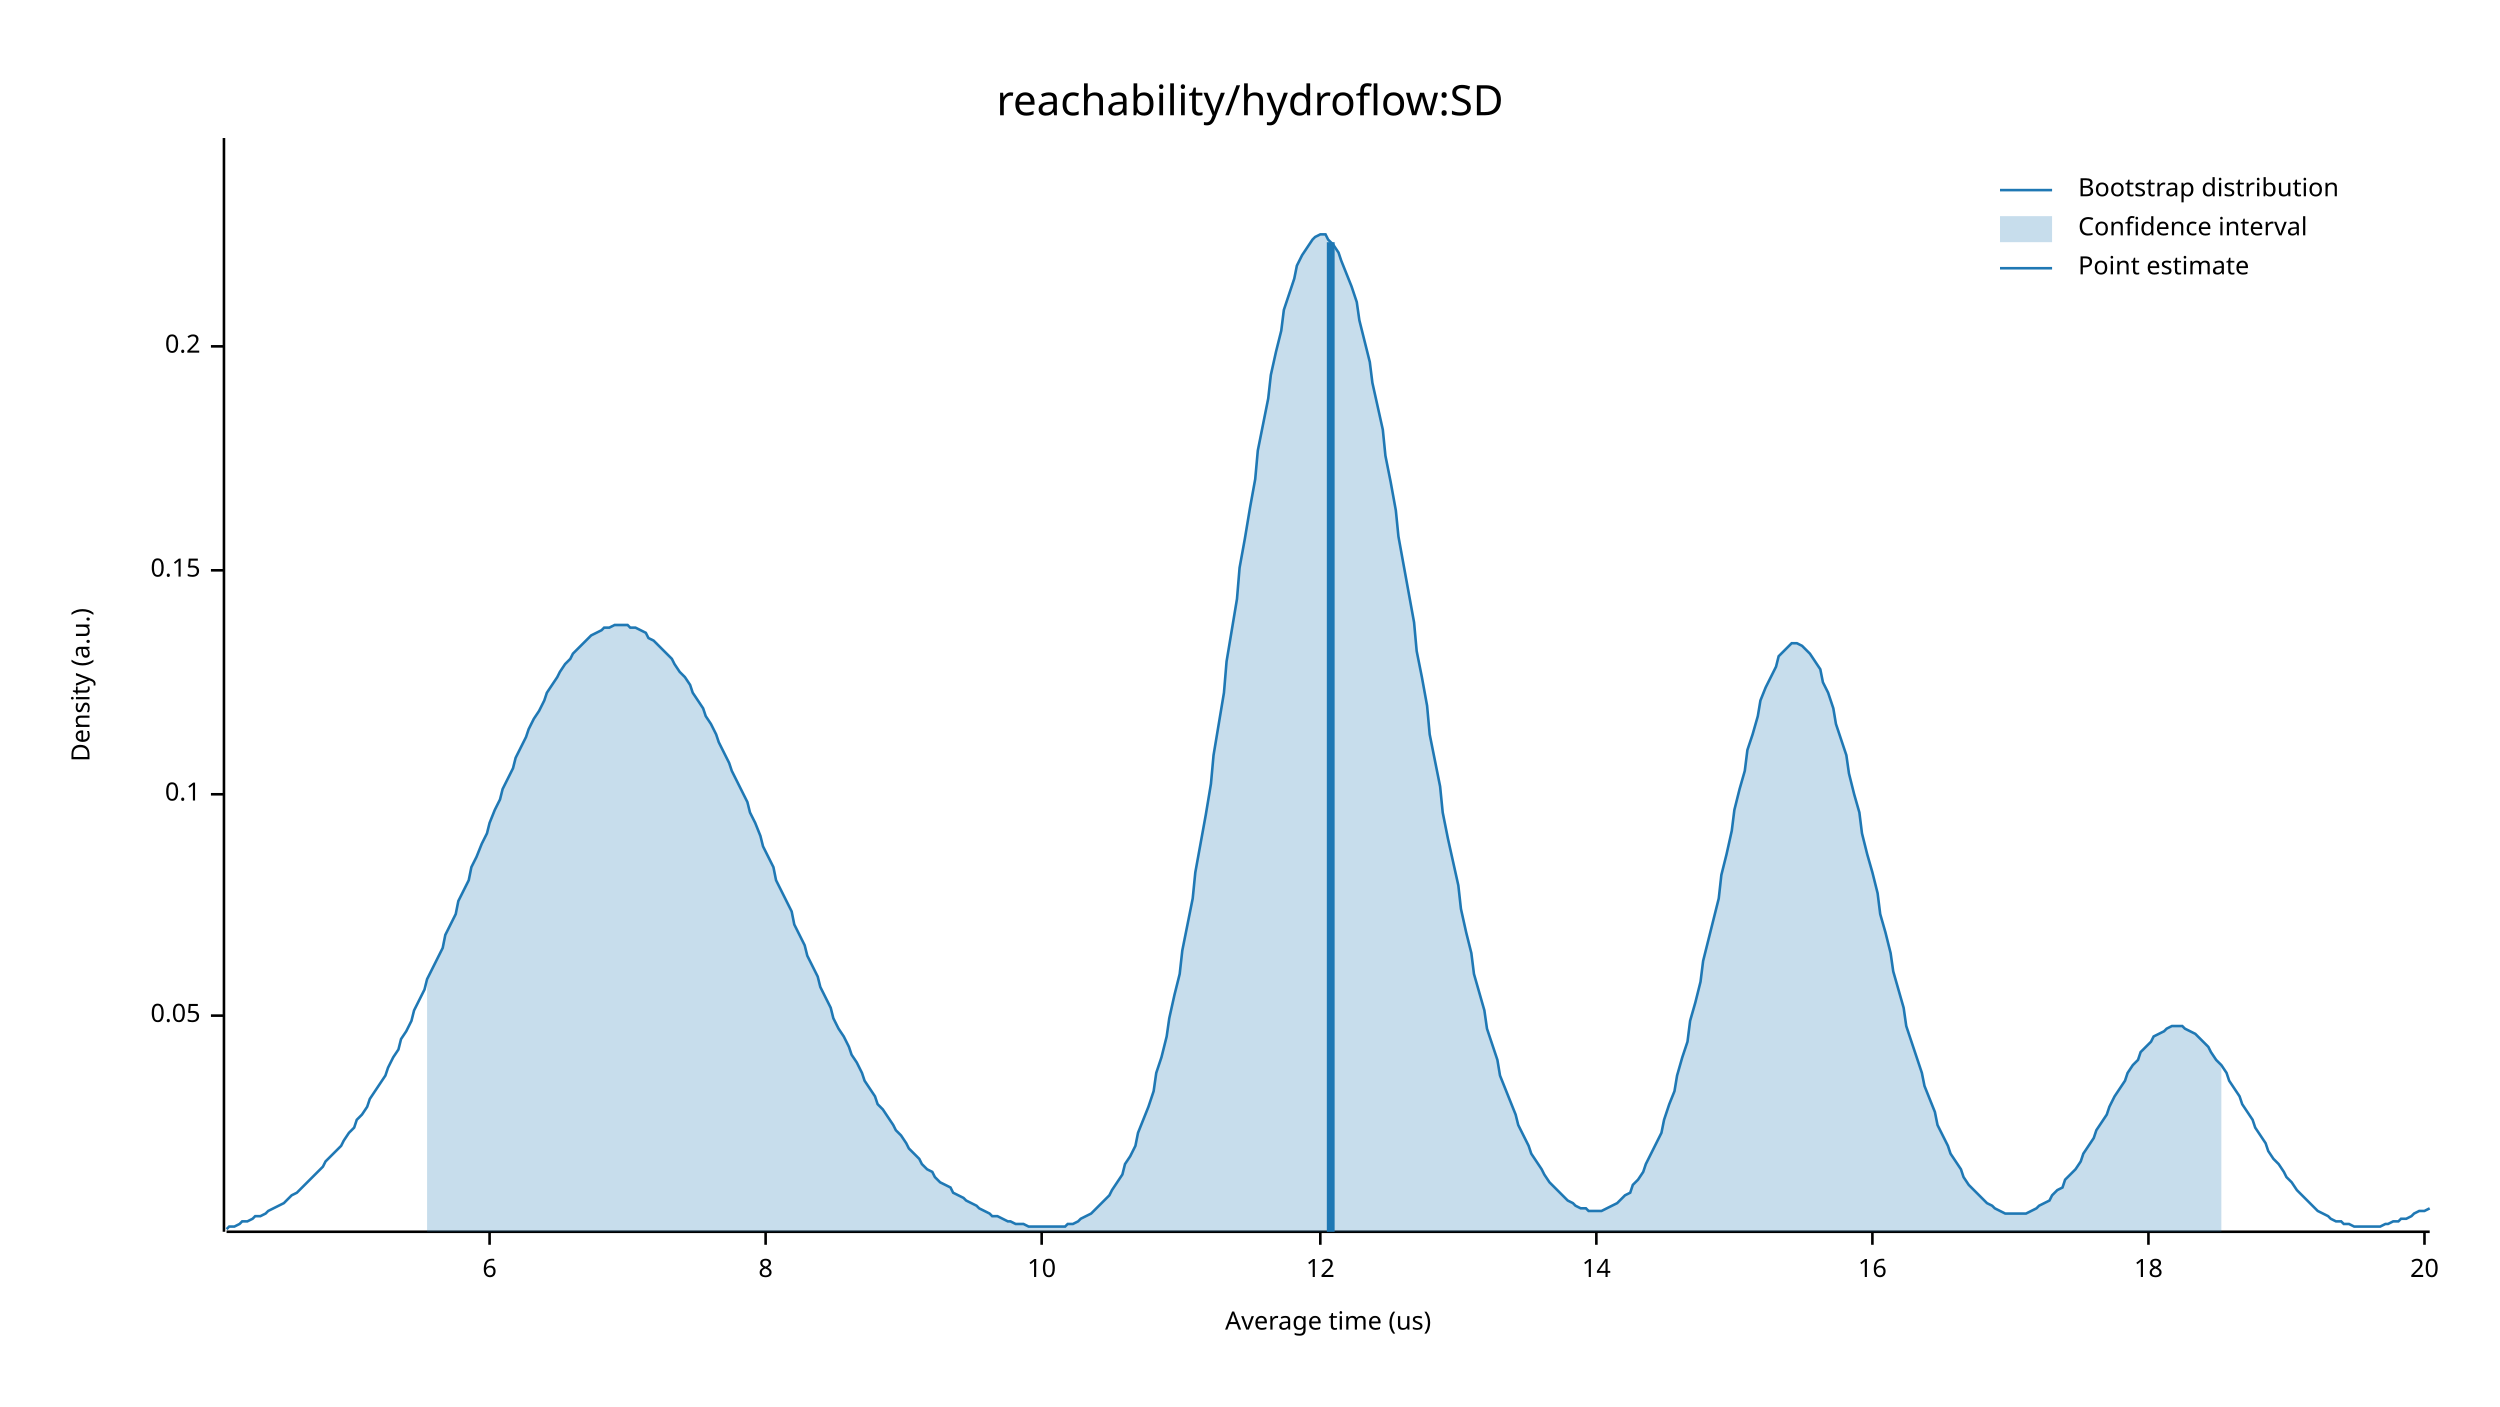
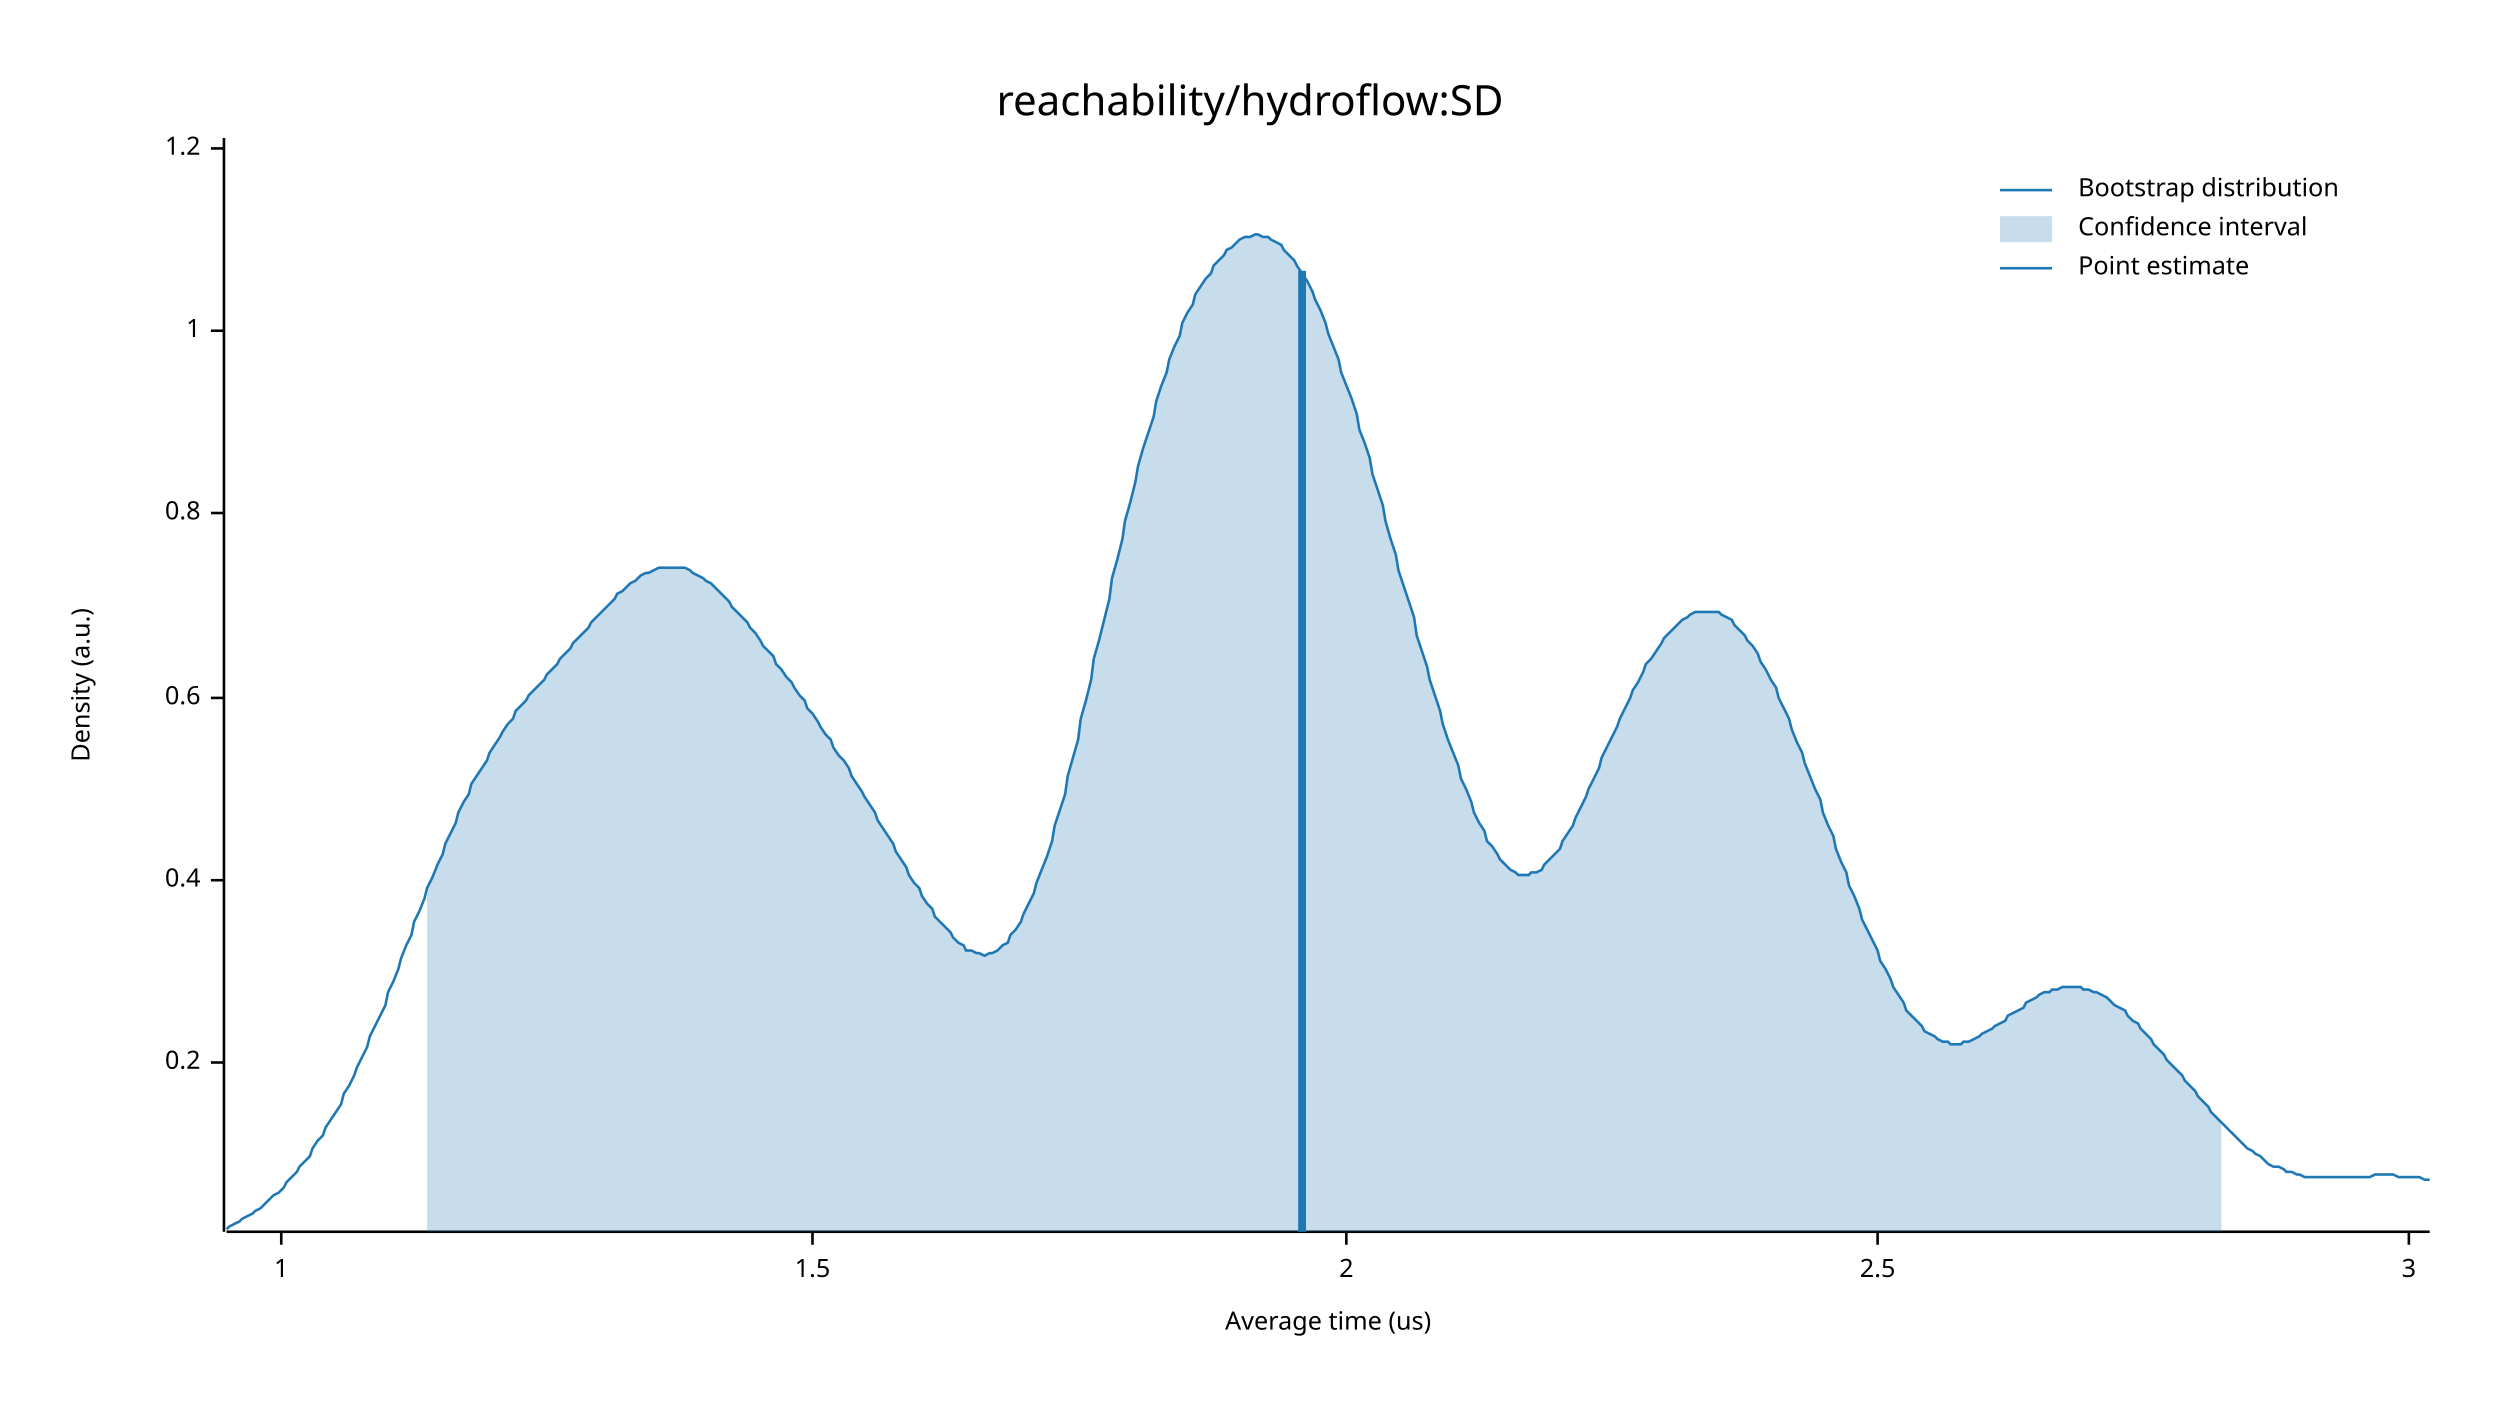
<svg xmlns="http://www.w3.org/2000/svg" width="960" height="540" viewBox="0 0 960 540">
  <text x="480" y="32" dy="0.76em" text-anchor="middle" font-family="sans-serif" font-size="16.129" opacity="1" fill="#000000">
reachability/hydroflow:SD
</text>
  <text x="27" y="263" dy="0.76em" text-anchor="middle" font-family="sans-serif" font-size="9.677" opacity="1" fill="#000000" transform="rotate(270, 27, 263)">
Density (a.u.)
</text>
  <text x="510" y="513" dy="-0.5ex" text-anchor="middle" font-family="sans-serif" font-size="9.677" opacity="1" fill="#000000">
Average time (us)
</text>
  <polyline fill="none" opacity="1" stroke="#000000" stroke-width="1" points="86,53 86,473 " />
-   <text x="77" y="390" dy="0.5ex" text-anchor="end" font-family="sans-serif" font-size="9.677" opacity="1" fill="#000000">
- 0.05
- </text>
-   <polyline fill="none" opacity="1" stroke="#000000" stroke-width="1" points="81,390 86,390 " />
-   <text x="77" y="305" dy="0.5ex" text-anchor="end" font-family="sans-serif" font-size="9.677" opacity="1" fill="#000000">
- 0.1
- </text>
-   <polyline fill="none" opacity="1" stroke="#000000" stroke-width="1" points="81,305 86,305 " />
-   <text x="77" y="219" dy="0.5ex" text-anchor="end" font-family="sans-serif" font-size="9.677" opacity="1" fill="#000000">
- 0.15
- </text>
-   <polyline fill="none" opacity="1" stroke="#000000" stroke-width="1" points="81,219 86,219 " />
-   <text x="77" y="133" dy="0.5ex" text-anchor="end" font-family="sans-serif" font-size="9.677" opacity="1" fill="#000000">
+   <text x="77" y="408" dy="0.5ex" text-anchor="end" font-family="sans-serif" font-size="9.677" opacity="1" fill="#000000">
0.2
</text>
-   <polyline fill="none" opacity="1" stroke="#000000" stroke-width="1" points="81,133 86,133 " />
+   <polyline fill="none" opacity="1" stroke="#000000" stroke-width="1" points="81,408 86,408 " />
+   <text x="77" y="338" dy="0.5ex" text-anchor="end" font-family="sans-serif" font-size="9.677" opacity="1" fill="#000000">
+ 0.4
+ </text>
+   <polyline fill="none" opacity="1" stroke="#000000" stroke-width="1" points="81,338 86,338 " />
+   <text x="77" y="268" dy="0.5ex" text-anchor="end" font-family="sans-serif" font-size="9.677" opacity="1" fill="#000000">
+ 0.6
+ </text>
+   <polyline fill="none" opacity="1" stroke="#000000" stroke-width="1" points="81,268 86,268 " />
+   <text x="77" y="197" dy="0.5ex" text-anchor="end" font-family="sans-serif" font-size="9.677" opacity="1" fill="#000000">
+ 0.8
+ </text>
+   <polyline fill="none" opacity="1" stroke="#000000" stroke-width="1" points="81,197 86,197 " />
+   <text x="77" y="127" dy="0.5ex" text-anchor="end" font-family="sans-serif" font-size="9.677" opacity="1" fill="#000000">
+ 1
+ </text>
+   <polyline fill="none" opacity="1" stroke="#000000" stroke-width="1" points="81,127 86,127 " />
+   <text x="77" y="57" dy="0.5ex" text-anchor="end" font-family="sans-serif" font-size="9.677" opacity="1" fill="#000000">
+ 1.2
+ </text>
+   <polyline fill="none" opacity="1" stroke="#000000" stroke-width="1" points="81,57 86,57 " />
  <polyline fill="none" opacity="1" stroke="#000000" stroke-width="1" points="87,473 933,473 " />
-   <text x="188" y="483" dy="0.76em" text-anchor="middle" font-family="sans-serif" font-size="9.677" opacity="1" fill="#000000">
- 6
+   <text x="108" y="483" dy="0.76em" text-anchor="middle" font-family="sans-serif" font-size="9.677" opacity="1" fill="#000000">
+ 1
</text>
-   <polyline fill="none" opacity="1" stroke="#000000" stroke-width="1" points="188,473 188,478 " />
-   <text x="294" y="483" dy="0.76em" text-anchor="middle" font-family="sans-serif" font-size="9.677" opacity="1" fill="#000000">
- 8
+   <polyline fill="none" opacity="1" stroke="#000000" stroke-width="1" points="108,473 108,478 " />
+   <text x="312" y="483" dy="0.76em" text-anchor="middle" font-family="sans-serif" font-size="9.677" opacity="1" fill="#000000">
+ 1.5
</text>
-   <polyline fill="none" opacity="1" stroke="#000000" stroke-width="1" points="294,473 294,478 " />
-   <text x="400" y="483" dy="0.76em" text-anchor="middle" font-family="sans-serif" font-size="9.677" opacity="1" fill="#000000">
- 10
+   <polyline fill="none" opacity="1" stroke="#000000" stroke-width="1" points="312,473 312,478 " />
+   <text x="517" y="483" dy="0.76em" text-anchor="middle" font-family="sans-serif" font-size="9.677" opacity="1" fill="#000000">
+ 2
</text>
-   <polyline fill="none" opacity="1" stroke="#000000" stroke-width="1" points="400,473 400,478 " />
-   <text x="507" y="483" dy="0.76em" text-anchor="middle" font-family="sans-serif" font-size="9.677" opacity="1" fill="#000000">
- 12
+   <polyline fill="none" opacity="1" stroke="#000000" stroke-width="1" points="517,473 517,478 " />
+   <text x="721" y="483" dy="0.76em" text-anchor="middle" font-family="sans-serif" font-size="9.677" opacity="1" fill="#000000">
+ 2.5
</text>
-   <polyline fill="none" opacity="1" stroke="#000000" stroke-width="1" points="507,473 507,478 " />
-   <text x="613" y="483" dy="0.76em" text-anchor="middle" font-family="sans-serif" font-size="9.677" opacity="1" fill="#000000">
- 14
+   <polyline fill="none" opacity="1" stroke="#000000" stroke-width="1" points="721,473 721,478 " />
+   <text x="925" y="483" dy="0.76em" text-anchor="middle" font-family="sans-serif" font-size="9.677" opacity="1" fill="#000000">
+ 3
</text>
-   <polyline fill="none" opacity="1" stroke="#000000" stroke-width="1" points="613,473 613,478 " />
-   <text x="719" y="483" dy="0.76em" text-anchor="middle" font-family="sans-serif" font-size="9.677" opacity="1" fill="#000000">
- 16
- </text>
-   <polyline fill="none" opacity="1" stroke="#000000" stroke-width="1" points="719,473 719,478 " />
-   <text x="825" y="483" dy="0.76em" text-anchor="middle" font-family="sans-serif" font-size="9.677" opacity="1" fill="#000000">
- 18
- </text>
-   <polyline fill="none" opacity="1" stroke="#000000" stroke-width="1" points="825,473 825,478 " />
-   <text x="931" y="483" dy="0.76em" text-anchor="middle" font-family="sans-serif" font-size="9.677" opacity="1" fill="#000000">
- 20
- </text>
-   <polyline fill="none" opacity="1" stroke="#000000" stroke-width="1" points="931,473 931,478 " />
-   <polyline fill="none" opacity="1" stroke="#1F78B4" stroke-width="1" points="87,472 88,471 90,471 92,470 93,469 95,469 97,468 98,467 100,467 102,466 103,465 105,464 107,463 109,462 110,461 112,459 114,458 115,457 117,455 119,453 120,452 122,450 124,448 125,446 127,444 129,442 131,440 132,438 134,435 136,433 137,430 139,428 141,425 142,422 144,419 146,416 148,413 149,410 151,406 153,403 154,399 156,396 158,392 159,388 161,384 163,380 164,376 166,372 168,368 170,364 171,359 173,355 175,351 176,346 178,342 180,338 181,333 183,329 185,324 187,320 188,316 190,311 192,307 193,303 195,299 197,295 198,291 200,287 202,283 203,280 205,276 207,273 209,269 210,266 212,263 214,260 215,258 217,255 219,253 220,251 222,249 224,247 226,245 227,244 229,243 231,242 232,241 234,241 236,240 237,240 239,240 241,240 242,241 244,241 246,242 248,243 249,245 251,246 253,248 254,249 256,251 258,253 259,255 261,258 263,260 265,263 266,266 268,269 270,272 271,275 273,278 275,282 276,285 278,289 280,293 281,296 283,300 285,304 287,308 288,312 290,316 292,321 293,325 295,329 297,333 298,338 300,342 302,346 304,350 305,355 307,359 309,363 310,367 312,371 314,375 315,379 317,383 319,387 320,391 322,395 324,398 326,402 327,405 329,408 331,412 332,415 334,418 336,421 337,424 339,426 341,429 343,432 344,434 346,436 348,439 349,441 351,443 353,445 354,447 356,449 358,450 359,452 361,454 363,455 365,456 366,458 368,459 370,460 371,461 373,462 375,463 376,464 378,465 380,466 381,467 383,467 385,468 387,469 388,469 390,470 392,470 393,470 395,471 397,471 398,471 400,471 402,471 404,471 405,471 407,471 409,471 410,470 412,470 414,469 415,468 417,467 419,466 420,465 422,463 424,461 426,459 427,457 429,454 431,451 432,447 434,444 436,440 437,435 439,430 441,425 443,419 444,412 446,406 448,398 449,391 451,382 453,374 454,365 456,355 458,345 459,335 461,324 463,313 465,301 466,290 468,278 470,266 471,254 473,242 475,230 476,218 478,207 480,195 482,184 483,173 485,163 487,153 488,144 490,135 492,127 493,119 495,113 497,107 498,102 500,98 502,95 504,92 505,91 507,90 509,90 510,92 512,94 514,97 515,100 517,105 519,110 521,116 522,123 524,131 526,139 527,147 529,156 531,165 532,175 534,185 536,196 537,206 539,217 541,228 543,239 544,250 546,260 548,271 549,282 551,292 553,302 554,312 556,322 558,331 560,340 561,349 563,358 565,366 566,374 568,381 570,388 571,395 573,401 575,407 576,413 578,418 580,423 582,428 583,432 585,436 587,440 588,443 590,446 592,449 593,451 595,454 597,456 599,458 600,459 602,461 604,462 605,463 607,464 609,464 610,465 612,465 614,465 615,465 617,464 619,463 621,462 622,461 624,459 626,458 627,455 629,453 631,450 632,447 634,443 636,439 638,435 639,430 641,424 643,419 644,413 646,406 648,400 649,392 651,385 653,377 654,369 656,361 658,353 660,345 661,336 663,328 665,319 666,311 668,303 670,296 671,288 673,282 675,275 676,269 678,264 680,260 682,256 683,252 685,250 687,248 688,247 690,247 692,248 693,249 695,251 697,254 699,257 700,262 702,266 704,272 705,278 707,284 709,290 710,297 712,305 714,312 715,320 717,328 719,335 721,343 722,351 724,358 726,366 727,373 729,380 731,387 732,394 734,400 736,406 738,412 739,417 741,422 743,427 744,432 746,436 748,440 749,443 751,446 753,449 754,452 756,455 758,457 760,459 761,460 763,462 765,463 766,464 768,465 770,466 771,466 773,466 775,466 777,466 778,466 780,465 782,464 783,463 785,462 787,461 788,459 790,457 792,456 793,453 795,451 797,449 799,446 800,443 802,440 804,437 805,434 807,431 809,428 810,425 812,421 814,418 816,415 817,412 819,409 821,407 822,404 824,402 826,400 827,398 829,397 831,396 832,395 834,394 836,394 838,394 839,395 841,396 843,397 844,398 846,400 848,402 849,404 851,407 853,409 855,412 856,415 858,418 860,421 861,424 863,427 865,430 866,433 868,436 870,439 871,442 873,445 875,447 877,450 878,452 880,454 882,457 883,458 885,460 887,462 888,463 890,465 892,466 894,467 895,468 897,469 899,469 900,470 902,470 904,471 905,471 907,471 909,471 910,471 912,471 914,471 916,470 917,470 919,469 921,469 922,468 924,468 926,467 927,466 929,465 931,465 933,464 " />
-   <polygon opacity="0.25" fill="#1F78B4" points="164,376 166,372 168,368 170,364 171,359 173,355 175,351 176,346 178,342 180,338 181,333 183,329 185,324 187,320 188,316 190,311 192,307 193,303 195,299 197,295 198,291 200,287 202,283 203,280 205,276 207,273 209,269 210,266 212,263 214,260 215,258 217,255 219,253 220,251 222,249 224,247 226,245 227,244 229,243 231,242 232,241 234,241 236,240 237,240 239,240 241,240 242,241 244,241 246,242 248,243 249,245 251,246 253,248 254,249 256,251 258,253 259,255 261,258 263,260 265,263 266,266 268,269 270,272 271,275 273,278 275,282 276,285 278,289 280,293 281,296 283,300 285,304 287,308 288,312 290,316 292,321 293,325 295,329 297,333 298,338 300,342 302,346 304,350 305,355 307,359 309,363 310,367 312,371 314,375 315,379 317,383 319,387 320,391 322,395 324,398 326,402 327,405 329,408 331,412 332,415 334,418 336,421 337,424 339,426 341,429 343,432 344,434 346,436 348,439 349,441 351,443 353,445 354,447 356,449 358,450 359,452 361,454 363,455 365,456 366,458 368,459 370,460 371,461 373,462 375,463 376,464 378,465 380,466 381,467 383,467 385,468 387,469 388,469 390,470 392,470 393,470 395,471 397,471 398,471 400,471 402,471 404,471 405,471 407,471 409,471 410,470 412,470 414,469 415,468 417,467 419,466 420,465 422,463 424,461 426,459 427,457 429,454 431,451 432,447 434,444 436,440 437,435 439,430 441,425 443,419 444,412 446,406 448,398 449,391 451,382 453,374 454,365 456,355 458,345 459,335 461,324 463,313 465,301 466,290 468,278 470,266 471,254 473,242 475,230 476,218 478,207 480,195 482,184 483,173 485,163 487,153 488,144 490,135 492,127 493,119 495,113 497,107 498,102 500,98 502,95 504,92 505,91 507,90 509,90 510,92 512,94 514,97 515,100 517,105 519,110 521,116 522,123 524,131 526,139 527,147 529,156 531,165 532,175 534,185 536,196 537,206 539,217 541,228 543,239 544,250 546,260 548,271 549,282 551,292 553,302 554,312 556,322 558,331 560,340 561,349 563,358 565,366 566,374 568,381 570,388 571,395 573,401 575,407 576,413 578,418 580,423 582,428 583,432 585,436 587,440 588,443 590,446 592,449 593,451 595,454 597,456 599,458 600,459 602,461 604,462 605,463 607,464 609,464 610,465 612,465 614,465 615,465 617,464 619,463 621,462 622,461 624,459 626,458 627,455 629,453 631,450 632,447 634,443 636,439 638,435 639,430 641,424 643,419 644,413 646,406 648,400 649,392 651,385 653,377 654,369 656,361 658,353 660,345 661,336 663,328 665,319 666,311 668,303 670,296 671,288 673,282 675,275 676,269 678,264 680,260 682,256 683,252 685,250 687,248 688,247 690,247 692,248 693,249 695,251 697,254 699,257 700,262 702,266 704,272 705,278 707,284 709,290 710,297 712,305 714,312 715,320 717,328 719,335 721,343 722,351 724,358 726,366 727,373 729,380 731,387 732,394 734,400 736,406 738,412 739,417 741,422 743,427 744,432 746,436 748,440 749,443 751,446 753,449 754,452 756,455 758,457 760,459 761,460 763,462 765,463 766,464 768,465 770,466 771,466 773,466 775,466 777,466 778,466 780,465 782,464 783,463 785,462 787,461 788,459 790,457 792,456 793,453 795,451 797,449 799,446 800,443 802,440 804,437 805,434 807,431 809,428 810,425 812,421 814,418 816,415 817,412 819,409 821,407 822,404 824,402 826,400 827,398 829,397 831,396 832,395 834,394 836,394 838,394 839,395 841,396 843,397 844,398 846,400 848,402 849,404 851,407 853,409 853,473 164,473 " />
-   <polyline fill="none" opacity="1" stroke="#1F78B4" stroke-width="3" points="511,473 511,93 " />
+   <polyline fill="none" opacity="1" stroke="#000000" stroke-width="1" points="925,473 925,478 " />
+   <polyline fill="none" opacity="1" stroke="#1F78B4" stroke-width="1" points="87,472 88,471 90,470 92,469 93,468 95,467 97,466 98,465 100,464 102,462 103,461 105,459 107,458 109,456 110,454 112,452 114,450 115,448 117,446 119,444 120,441 122,438 124,436 125,433 127,430 129,427 131,424 132,420 134,417 136,413 137,410 139,406 141,402 142,398 144,394 146,390 148,386 149,381 151,377 153,372 154,368 156,363 158,359 159,354 161,350 163,345 164,341 166,337 168,332 170,328 171,324 173,320 175,316 176,312 178,308 180,305 181,301 183,298 185,295 187,292 188,289 190,286 192,283 193,281 195,278 197,276 198,273 200,271 202,269 203,267 205,265 207,263 209,261 210,259 212,257 214,255 215,253 217,251 219,249 220,247 222,245 224,243 226,241 227,239 229,237 231,235 232,234 234,232 236,230 237,228 239,227 241,225 242,224 244,223 246,221 248,220 249,220 251,219 253,218 254,218 256,218 258,218 259,218 261,218 263,218 265,219 266,220 268,221 270,222 271,223 273,224 275,226 276,227 278,229 280,231 281,233 283,235 285,237 287,239 288,241 290,243 292,246 293,248 295,250 297,252 298,255 300,257 302,260 304,262 305,264 307,267 309,269 310,272 312,274 314,277 315,279 317,282 319,284 320,287 322,290 324,292 326,295 327,298 329,301 331,304 332,306 334,309 336,312 337,315 339,318 341,321 343,324 344,327 346,330 348,333 349,336 351,339 353,341 354,344 356,347 358,349 359,352 361,354 363,356 365,358 366,360 368,362 370,363 371,365 373,365 375,366 376,366 378,367 380,366 381,366 383,365 385,363 387,362 388,359 390,357 392,354 393,351 395,347 397,343 398,339 400,334 402,329 404,323 405,317 407,311 409,305 410,298 412,291 414,284 415,276 417,269 419,261 420,253 422,246 424,238 426,230 427,222 429,215 431,207 432,200 434,193 436,185 437,179 439,172 441,166 443,160 444,154 446,148 448,143 449,138 451,133 453,129 454,124 456,120 458,117 459,113 461,110 463,107 465,105 466,102 468,100 470,98 471,96 473,95 475,93 476,92 478,91 480,91 482,90 483,90 485,91 487,91 488,92 490,93 492,94 493,96 495,98 497,100 498,102 500,105 502,108 504,112 505,115 507,119 509,124 510,128 512,133 514,138 515,143 517,148 519,153 521,159 522,165 524,170 526,176 527,182 529,188 531,194 532,200 534,207 536,213 537,219 539,225 541,231 543,237 544,244 546,250 548,256 549,261 551,267 553,273 554,278 556,284 558,289 560,294 561,299 563,303 565,308 566,312 568,316 570,319 571,323 573,325 575,328 576,330 578,332 580,334 582,335 583,336 585,336 587,336 588,335 590,335 592,334 593,332 595,330 597,328 599,326 600,323 602,320 604,317 605,314 607,310 609,306 610,303 612,299 614,295 615,291 617,287 619,283 621,279 622,276 624,272 626,268 627,265 629,262 631,258 632,255 634,253 636,250 638,247 639,245 641,243 643,241 644,240 646,238 648,237 649,236 651,235 653,235 654,235 656,235 658,235 660,235 661,236 663,237 665,238 666,240 668,242 670,244 671,246 673,248 675,251 676,254 678,257 680,261 682,264 683,268 685,272 687,276 688,280 690,285 692,289 693,293 695,298 697,303 699,307 700,312 702,317 704,321 705,326 707,331 709,335 710,340 712,344 714,349 715,353 717,357 719,361 721,365 722,369 724,372 726,376 727,379 729,382 731,385 732,388 734,390 736,392 738,394 739,396 741,397 743,398 744,399 746,400 748,400 749,401 751,401 753,401 754,400 756,400 758,399 760,398 761,397 763,396 765,395 766,394 768,393 770,392 771,390 773,389 775,388 777,387 778,385 780,384 782,383 783,382 785,381 787,381 788,380 790,380 792,379 793,379 795,379 797,379 799,379 800,380 802,380 804,381 805,381 807,382 809,383 810,384 812,386 814,387 816,388 817,390 819,392 821,393 822,395 824,397 826,399 827,401 829,403 831,405 832,407 834,409 836,411 838,413 839,415 841,417 843,419 844,421 846,423 848,425 849,427 851,429 853,431 855,433 856,434 858,436 860,438 861,439 863,441 865,442 866,443 868,444 870,446 871,447 873,448 875,448 877,449 878,450 880,450 882,451 883,451 885,452 887,452 888,452 890,452 892,452 894,452 895,452 897,452 899,452 900,452 902,452 904,452 905,452 907,452 909,452 910,452 912,451 914,451 916,451 917,451 919,451 921,452 922,452 924,452 926,452 927,452 929,452 931,453 933,453 " />
+   <polygon opacity="0.25" fill="#1F78B4" points="164,341 166,337 168,332 170,328 171,324 173,320 175,316 176,312 178,308 180,305 181,301 183,298 185,295 187,292 188,289 190,286 192,283 193,281 195,278 197,276 198,273 200,271 202,269 203,267 205,265 207,263 209,261 210,259 212,257 214,255 215,253 217,251 219,249 220,247 222,245 224,243 226,241 227,239 229,237 231,235 232,234 234,232 236,230 237,228 239,227 241,225 242,224 244,223 246,221 248,220 249,220 251,219 253,218 254,218 256,218 258,218 259,218 261,218 263,218 265,219 266,220 268,221 270,222 271,223 273,224 275,226 276,227 278,229 280,231 281,233 283,235 285,237 287,239 288,241 290,243 292,246 293,248 295,250 297,252 298,255 300,257 302,260 304,262 305,264 307,267 309,269 310,272 312,274 314,277 315,279 317,282 319,284 320,287 322,290 324,292 326,295 327,298 329,301 331,304 332,306 334,309 336,312 337,315 339,318 341,321 343,324 344,327 346,330 348,333 349,336 351,339 353,341 354,344 356,347 358,349 359,352 361,354 363,356 365,358 366,360 368,362 370,363 371,365 373,365 375,366 376,366 378,367 380,366 381,366 383,365 385,363 387,362 388,359 390,357 392,354 393,351 395,347 397,343 398,339 400,334 402,329 404,323 405,317 407,311 409,305 410,298 412,291 414,284 415,276 417,269 419,261 420,253 422,246 424,238 426,230 427,222 429,215 431,207 432,200 434,193 436,185 437,179 439,172 441,166 443,160 444,154 446,148 448,143 449,138 451,133 453,129 454,124 456,120 458,117 459,113 461,110 463,107 465,105 466,102 468,100 470,98 471,96 473,95 475,93 476,92 478,91 480,91 482,90 483,90 485,91 487,91 488,92 490,93 492,94 493,96 495,98 497,100 498,102 500,105 502,108 504,112 505,115 507,119 509,124 510,128 512,133 514,138 515,143 517,148 519,153 521,159 522,165 524,170 526,176 527,182 529,188 531,194 532,200 534,207 536,213 537,219 539,225 541,231 543,237 544,244 546,250 548,256 549,261 551,267 553,273 554,278 556,284 558,289 560,294 561,299 563,303 565,308 566,312 568,316 570,319 571,323 573,325 575,328 576,330 578,332 580,334 582,335 583,336 585,336 587,336 588,335 590,335 592,334 593,332 595,330 597,328 599,326 600,323 602,320 604,317 605,314 607,310 609,306 610,303 612,299 614,295 615,291 617,287 619,283 621,279 622,276 624,272 626,268 627,265 629,262 631,258 632,255 634,253 636,250 638,247 639,245 641,243 643,241 644,240 646,238 648,237 649,236 651,235 653,235 654,235 656,235 658,235 660,235 661,236 663,237 665,238 666,240 668,242 670,244 671,246 673,248 675,251 676,254 678,257 680,261 682,264 683,268 685,272 687,276 688,280 690,285 692,289 693,293 695,298 697,303 699,307 700,312 702,317 704,321 705,326 707,331 709,335 710,340 712,344 714,349 715,353 717,357 719,361 721,365 722,369 724,372 726,376 727,379 729,382 731,385 732,388 734,390 736,392 738,394 739,396 741,397 743,398 744,399 746,400 748,400 749,401 751,401 753,401 754,400 756,400 758,399 760,398 761,397 763,396 765,395 766,394 768,393 770,392 771,390 773,389 775,388 777,387 778,385 780,384 782,383 783,382 785,381 787,381 788,380 790,380 792,379 793,379 795,379 797,379 799,379 800,380 802,380 804,381 805,381 807,382 809,383 810,384 812,386 814,387 816,388 817,390 819,392 821,393 822,395 824,397 826,399 827,401 829,403 831,405 832,407 834,409 836,411 838,413 839,415 841,417 843,419 844,421 846,423 848,425 849,427 851,429 853,431 853,473 164,473 " />
+   <polyline fill="none" opacity="1" stroke="#1F78B4" stroke-width="3" points="500,473 500,104 " />
  <text x="798" y="68" dy="0.76em" text-anchor="start" font-family="sans-serif" font-size="9.677" opacity="1" fill="#000000">
Bootstrap distribution
</text>
  <text x="798" y="83" dy="0.76em" text-anchor="start" font-family="sans-serif" font-size="9.677" opacity="1" fill="#000000">
Confidence interval
</text>
  <text x="798" y="98" dy="0.76em" text-anchor="start" font-family="sans-serif" font-size="9.677" opacity="1" fill="#000000">
Point estimate
</text>
  <polyline fill="none" opacity="1" stroke="#1F78B4" stroke-width="1" points="768,73 788,73 " />
  <rect x="768" y="83" width="20" height="10" opacity="0.25" fill="#1F78B4" stroke="none" />
  <polyline fill="none" opacity="1" stroke="#1F78B4" stroke-width="1" points="768,103 788,103 " />
</svg>
